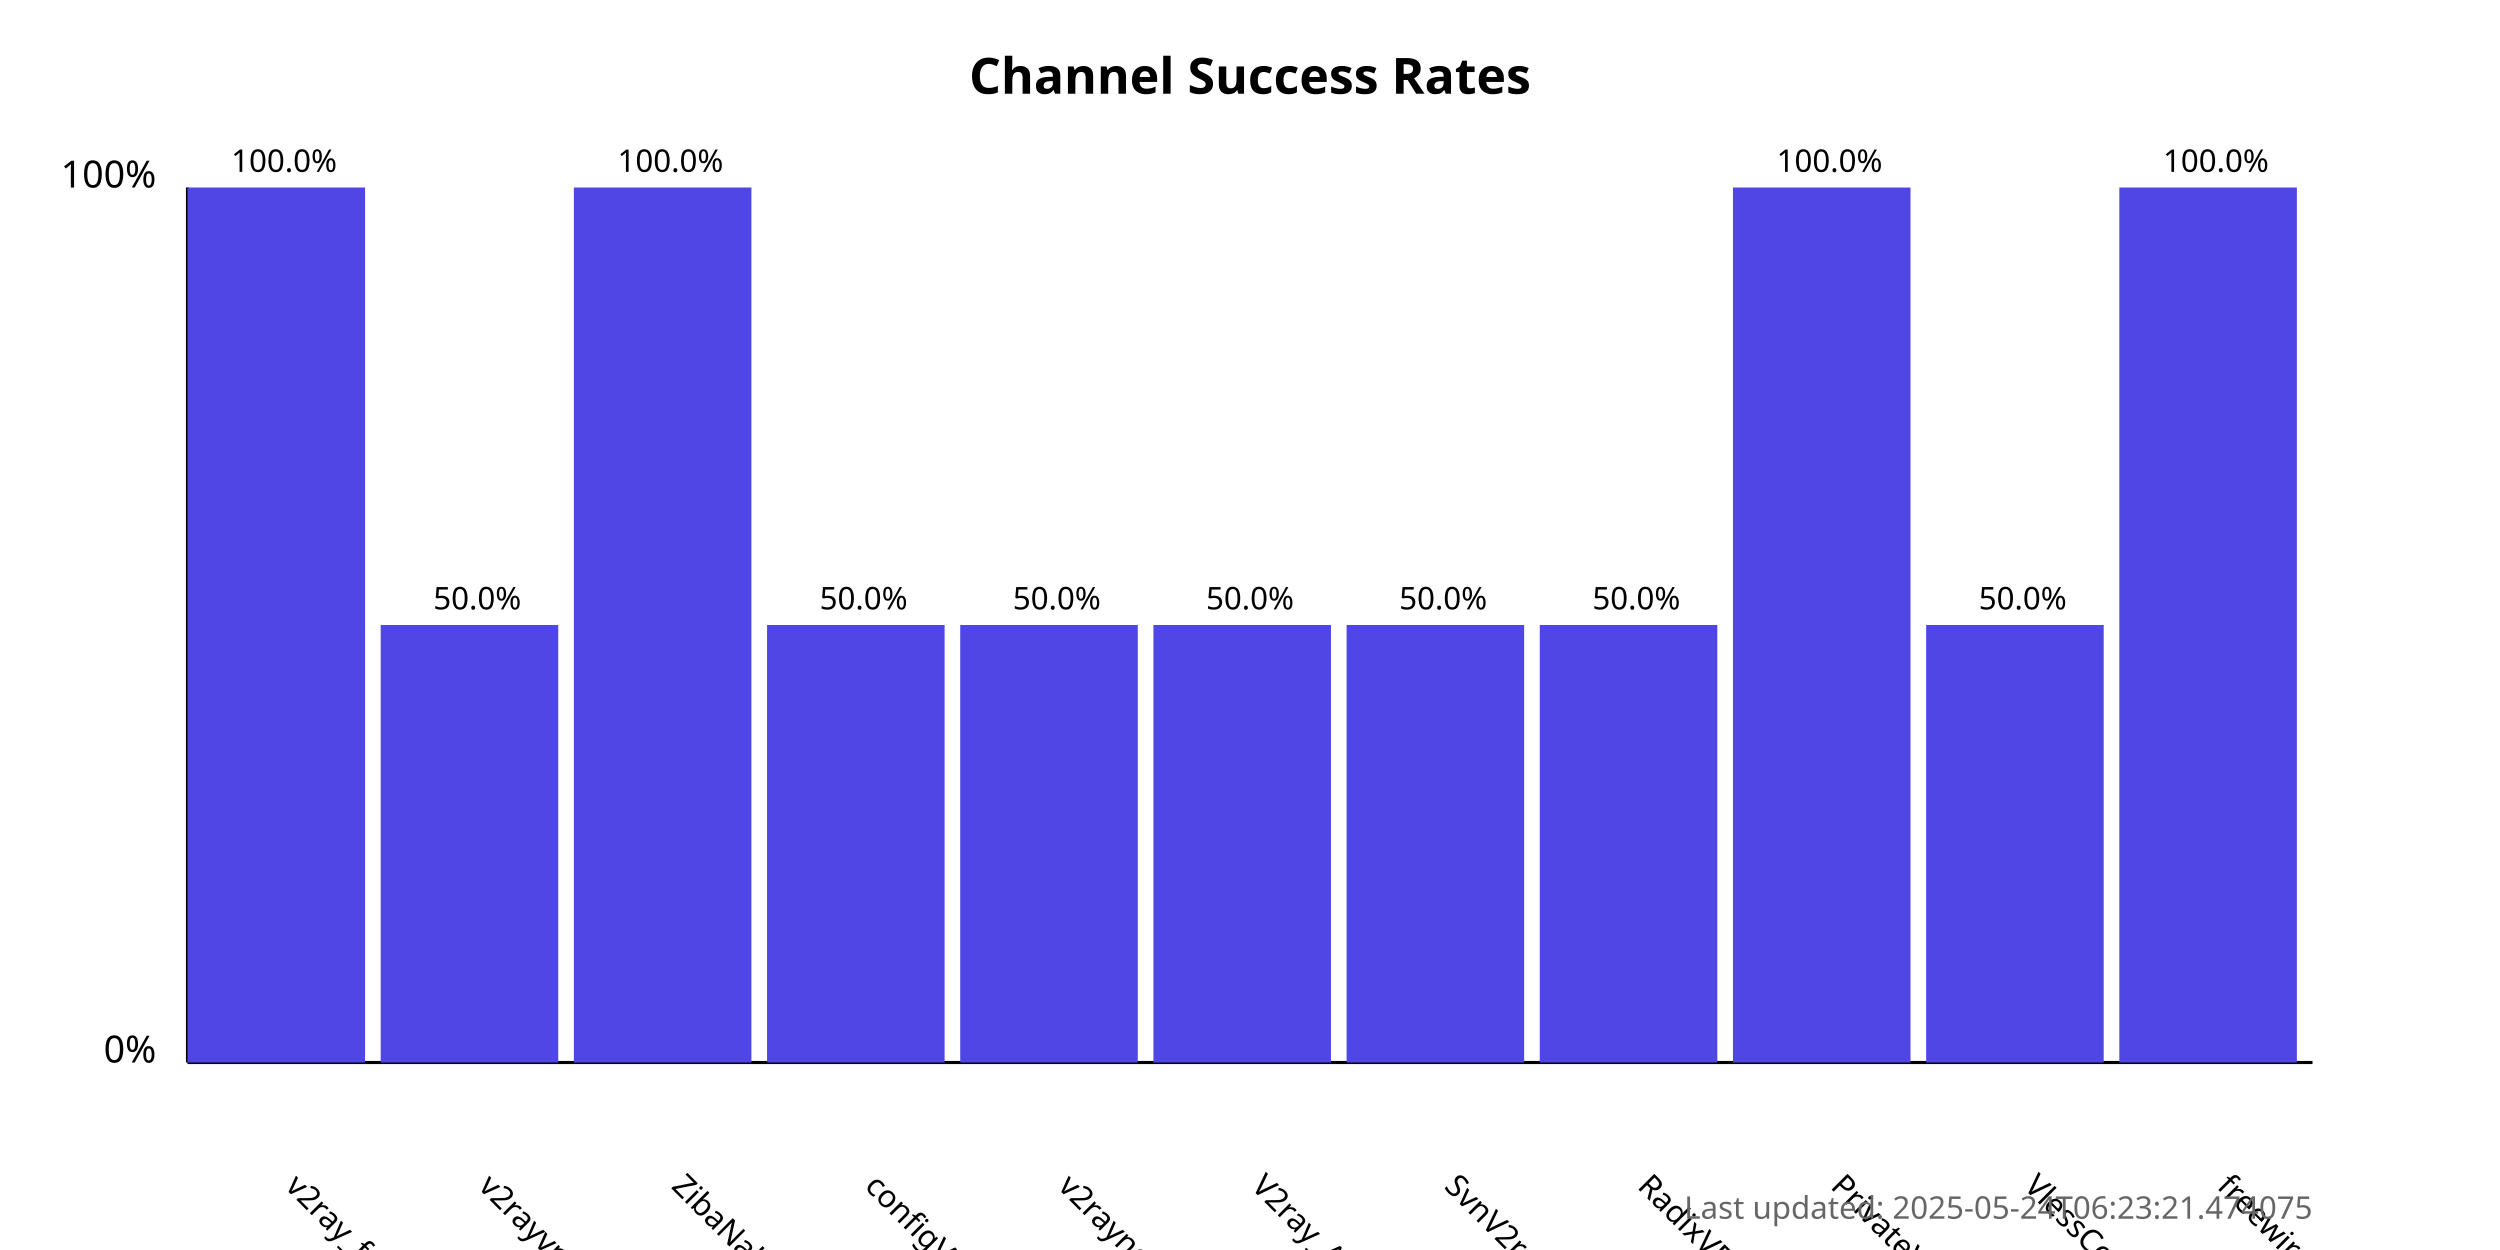
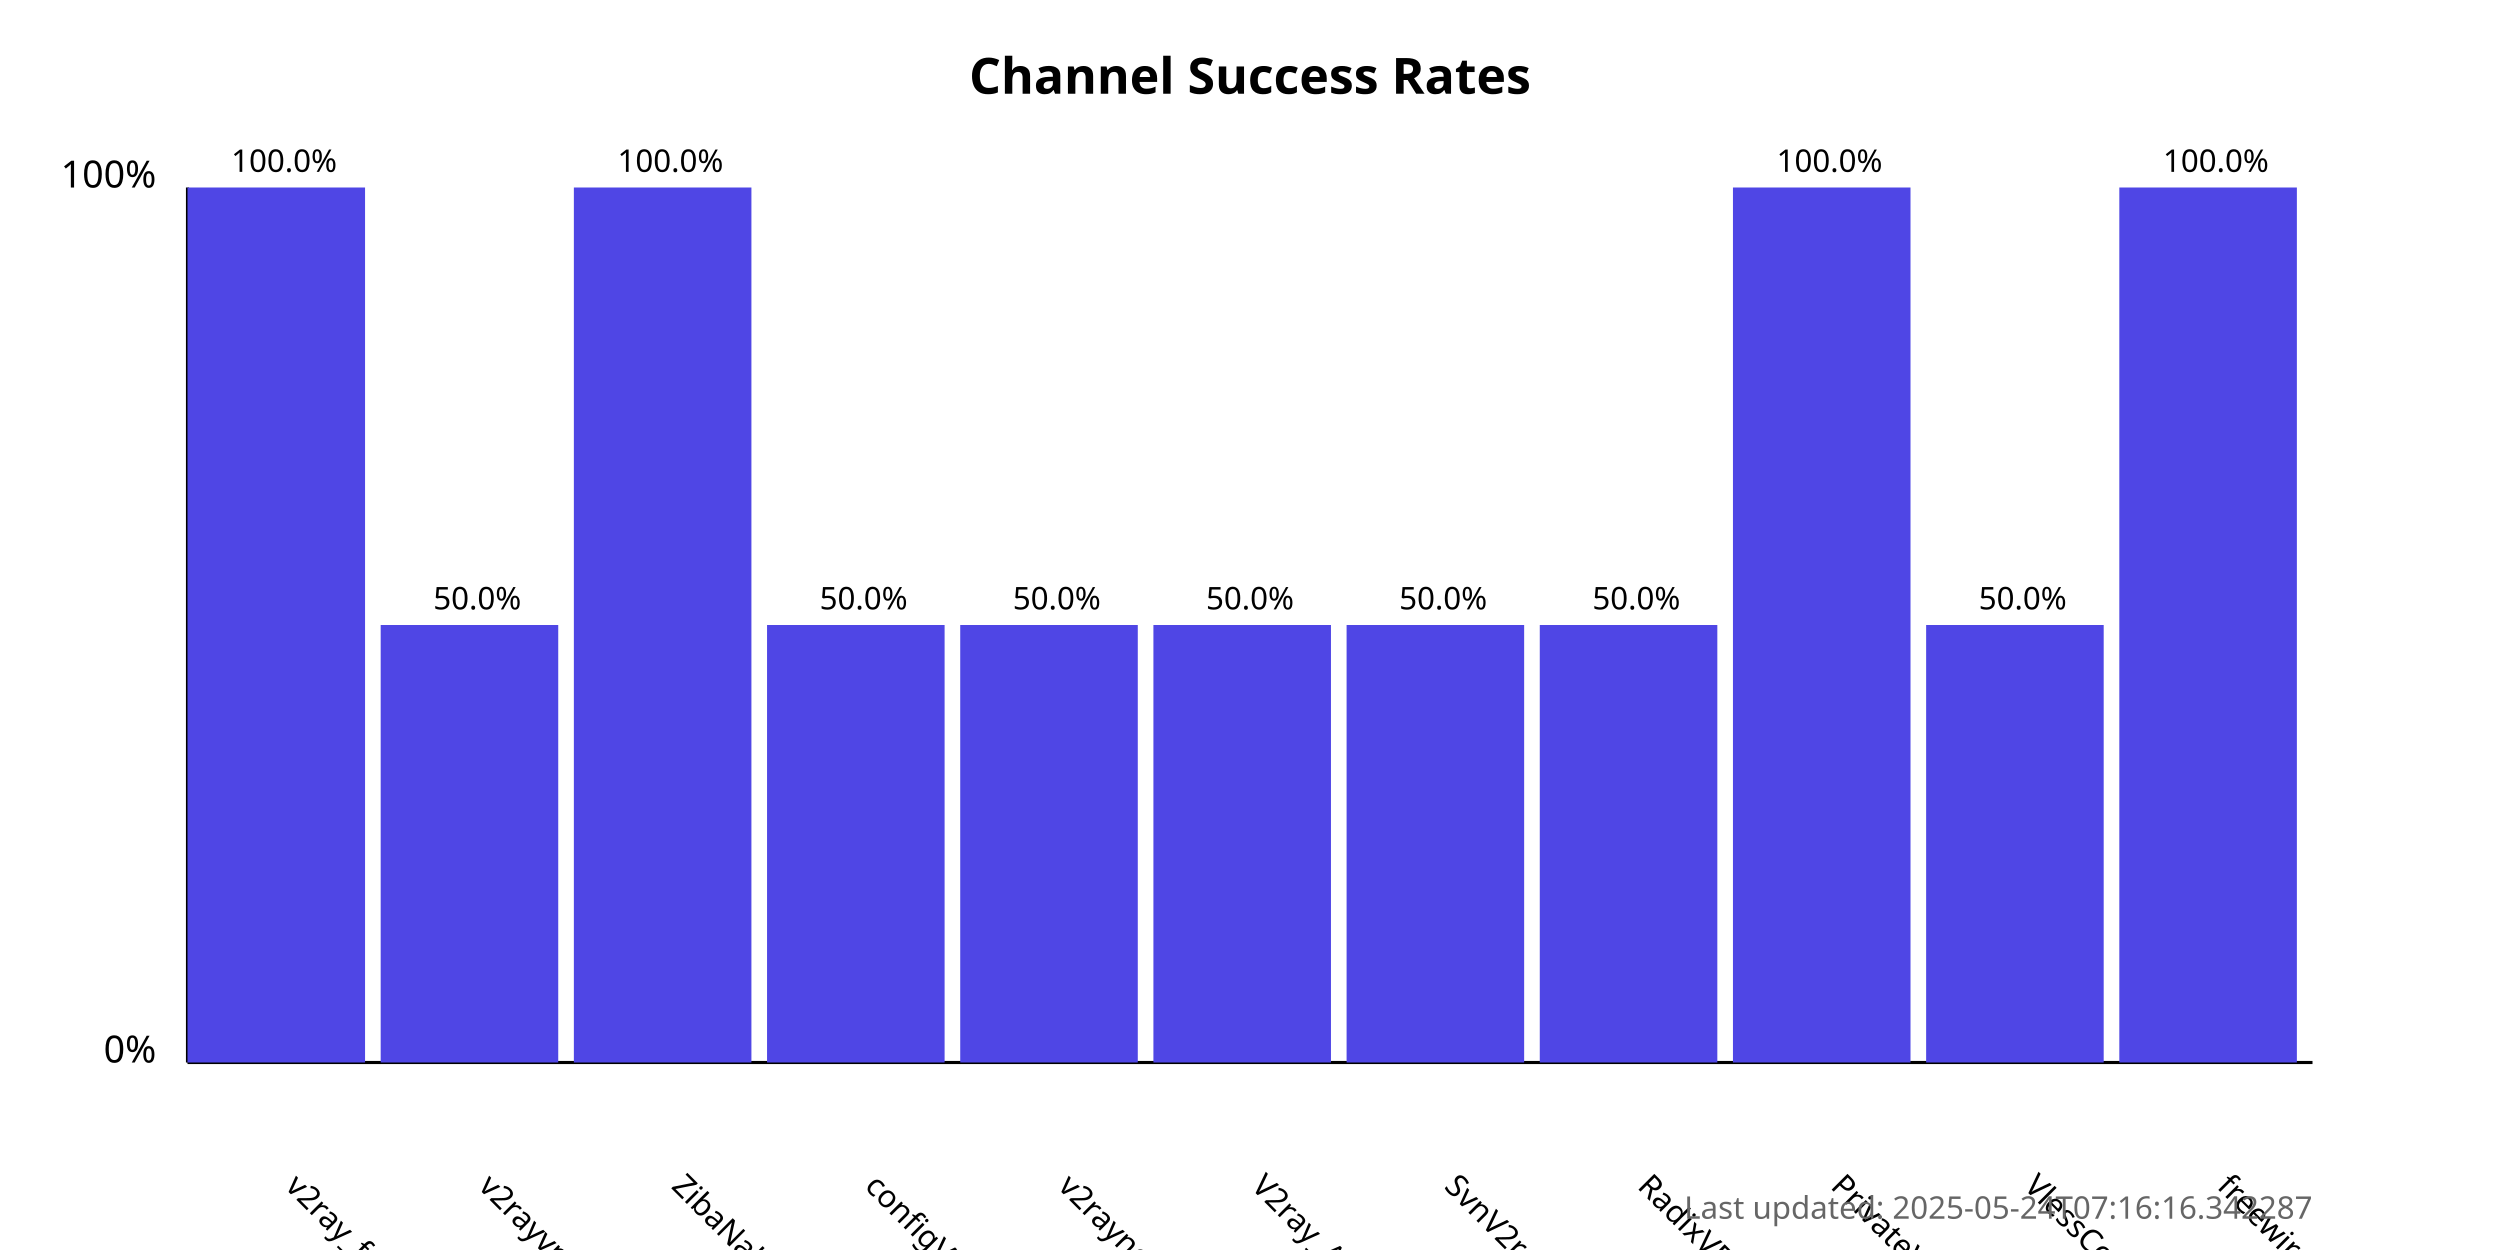
<svg xmlns="http://www.w3.org/2000/svg" width="800" height="400">
  <style>
            .chart-title { font: bold 16px sans-serif; }
            .axis-label { font: 12px sans-serif; }
            .tick-label { font: 10px sans-serif; }
            .bar { fill: #4f46e5; }
            .bar:hover { fill: #6366f1; }
            .timestamp { font: 10px sans-serif; fill: #666; }
        </style>
  <text x="400.0" y="30" text-anchor="middle" class="chart-title">
            Channel Success Rates
        </text>
  <line x1="60" y1="340" x2="60" y2="60" stroke="black" stroke-width="1" />
  <line x1="60" y1="340" x2="740" y2="340" stroke="black" stroke-width="1" />
  <text x="50" y="340" text-anchor="end" class="axis-label">0%</text>
  <text x="50" y="60" text-anchor="end" class="axis-label">100%</text>
  <g>
    <rect x="60" y="60.0" width="56.818" height="280.0" class="bar" />
    <text x="90.909" y="380" transform="rotate(45, 90.90909, 380)" text-anchor="start" class="tick-label">
                v2ray_free_conf
            </text>
    <text x="90.909" y="55.0" text-anchor="middle" class="tick-label">
                100.0%
            </text>
  </g>
  <g>
    <rect x="121.818" y="200.0" width="56.818" height="140.0" class="bar" />
    <text x="152.727" y="380" transform="rotate(45, 152.7273, 380)" text-anchor="start" class="tick-label">
                v2rayvpno
            </text>
    <text x="152.727" y="195.0" text-anchor="middle" class="tick-label">
                50.0%
            </text>
  </g>
  <g>
    <rect x="183.636" y="60.0" width="56.818" height="280.0" class="bar" />
    <text x="214.545" y="380" transform="rotate(45, 214.5455, 380)" text-anchor="start" class="tick-label">
                ZibaNabz
            </text>
    <text x="214.545" y="55.0" text-anchor="middle" class="tick-label">
                100.0%
            </text>
  </g>
  <g>
    <rect x="245.455" y="200.0" width="56.818" height="140.0" class="bar" />
    <text x="276.364" y="380" transform="rotate(45, 276.3636, 380)" text-anchor="start" class="tick-label">
                configV2rayForFree
            </text>
    <text x="276.364" y="195.0" text-anchor="middle" class="tick-label">
                50.0%
            </text>
  </g>
  <g>
    <rect x="307.273" y="200.0" width="56.818" height="140.0" class="bar" />
    <text x="338.182" y="380" transform="rotate(45, 338.1818, 380)" text-anchor="start" class="tick-label">
                v2rayngvpn
            </text>
    <text x="338.182" y="195.0" text-anchor="middle" class="tick-label">
                50.0%
            </text>
  </g>
  <g>
    <rect x="369.091" y="200.0" width="56.818" height="140.0" class="bar" />
    <text x="400.0" y="380" transform="rotate(45, 400.0, 380)" text-anchor="start" class="tick-label">
                V2ray_Alpha
            </text>
    <text x="400.0" y="195.0" text-anchor="middle" class="tick-label">
                50.0%
            </text>
  </g>
  <g>
    <rect x="430.909" y="200.0" width="56.818" height="140.0" class="bar" />
    <text x="461.818" y="380" transform="rotate(45, 461.8182, 380)" text-anchor="start" class="tick-label">
                SvnV2ray
            </text>
    <text x="461.818" y="195.0" text-anchor="middle" class="tick-label">
                50.0%
            </text>
  </g>
  <g>
    <rect x="492.727" y="200.0" width="56.818" height="140.0" class="bar" />
    <text x="523.636" y="380" transform="rotate(45, 523.6364, 380)" text-anchor="start" class="tick-label">
                RadixVPN
            </text>
    <text x="523.636" y="195.0" text-anchor="middle" class="tick-label">
                50.0%
            </text>
  </g>
  <g>
    <rect x="554.545" y="60.0" width="56.818" height="280.0" class="bar" />
    <text x="585.455" y="380" transform="rotate(45, 585.4545, 380)" text-anchor="start" class="tick-label">
                PrivateVPNs
            </text>
    <text x="585.455" y="55.0" text-anchor="middle" class="tick-label">
                100.0%
            </text>
  </g>
  <g>
    <rect x="616.364" y="200.0" width="56.818" height="140.0" class="bar" />
    <text x="647.273" y="380" transform="rotate(45, 647.2727, 380)" text-anchor="start" class="tick-label">
                VlessConfig
            </text>
    <text x="647.273" y="195.0" text-anchor="middle" class="tick-label">
                50.0%
            </text>
  </g>
  <g>
    <rect x="678.182" y="60.0" width="56.818" height="280.0" class="bar" />
    <text x="709.091" y="380" transform="rotate(45, 709.0909, 380)" text-anchor="start" class="tick-label">
                freewireguard
            </text>
    <text x="709.091" y="55.0" text-anchor="middle" class="tick-label">
                100.0%
            </text>
  </g>
  <text x="740" y="390" text-anchor="end" class="timestamp">
-             Last updated: 2025-05-24T06:23:21.474075
+             Last updated: 2025-05-24T07:16:16.342287
        </text>
</svg>
